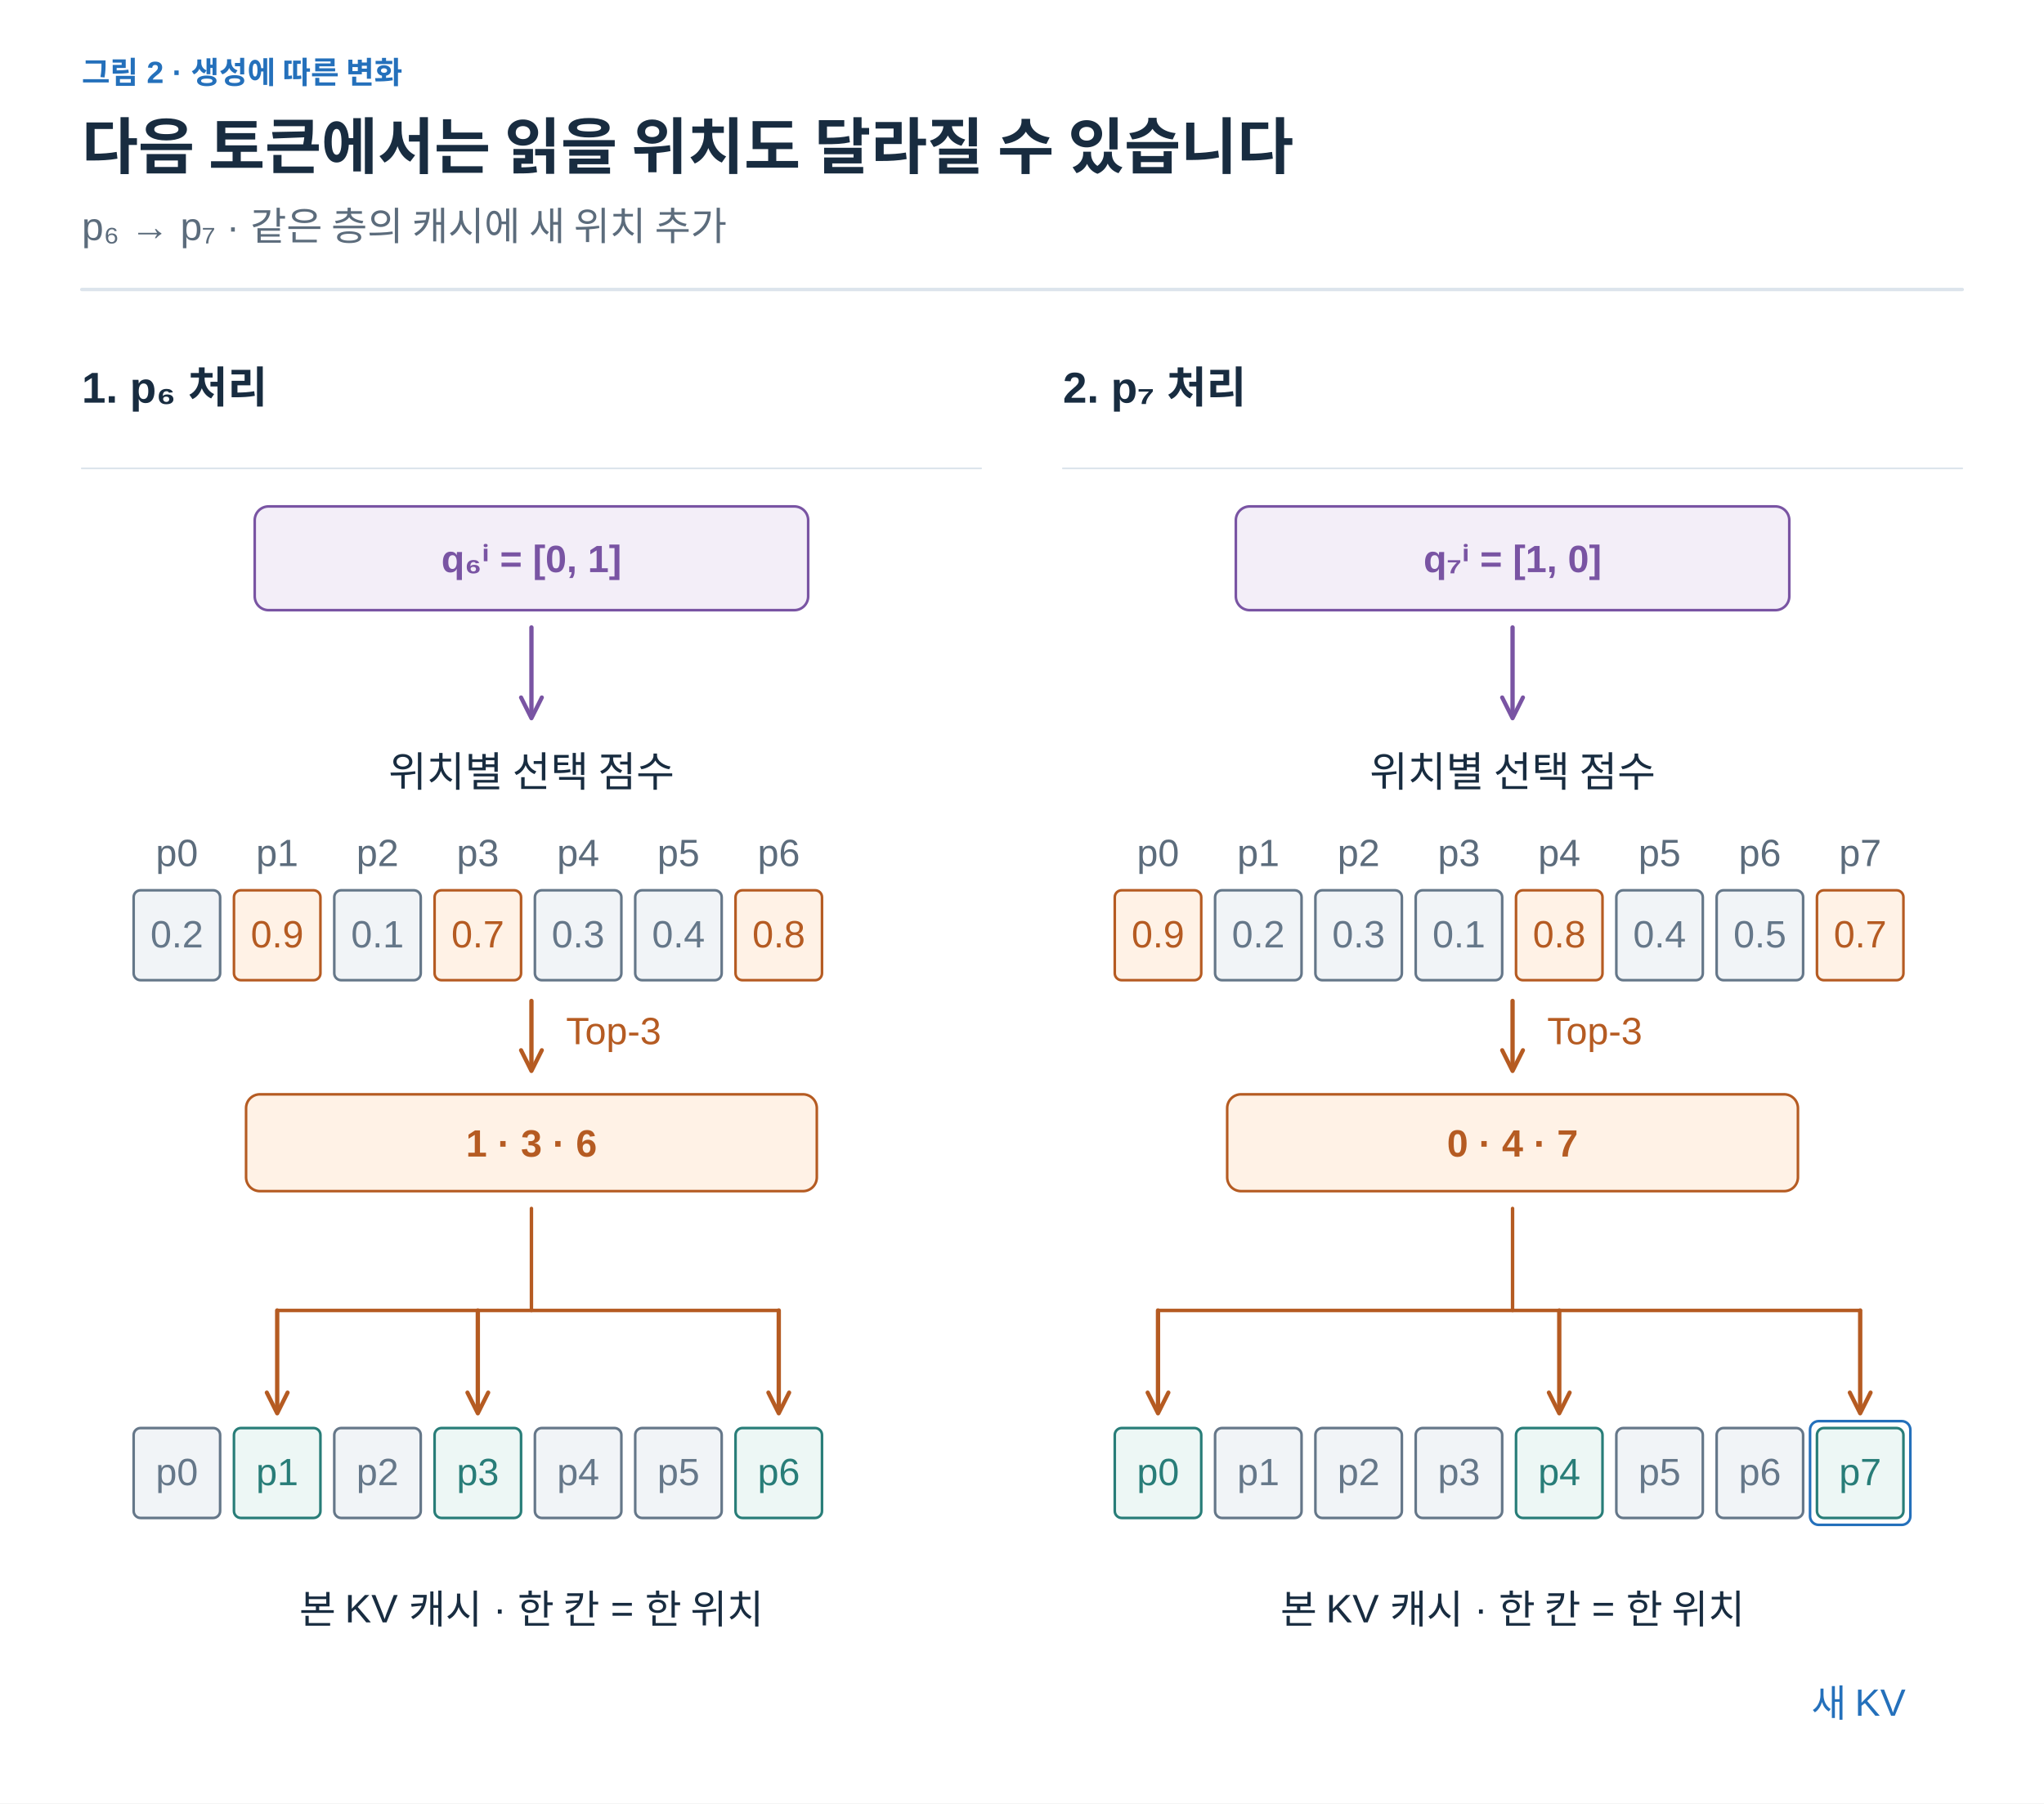
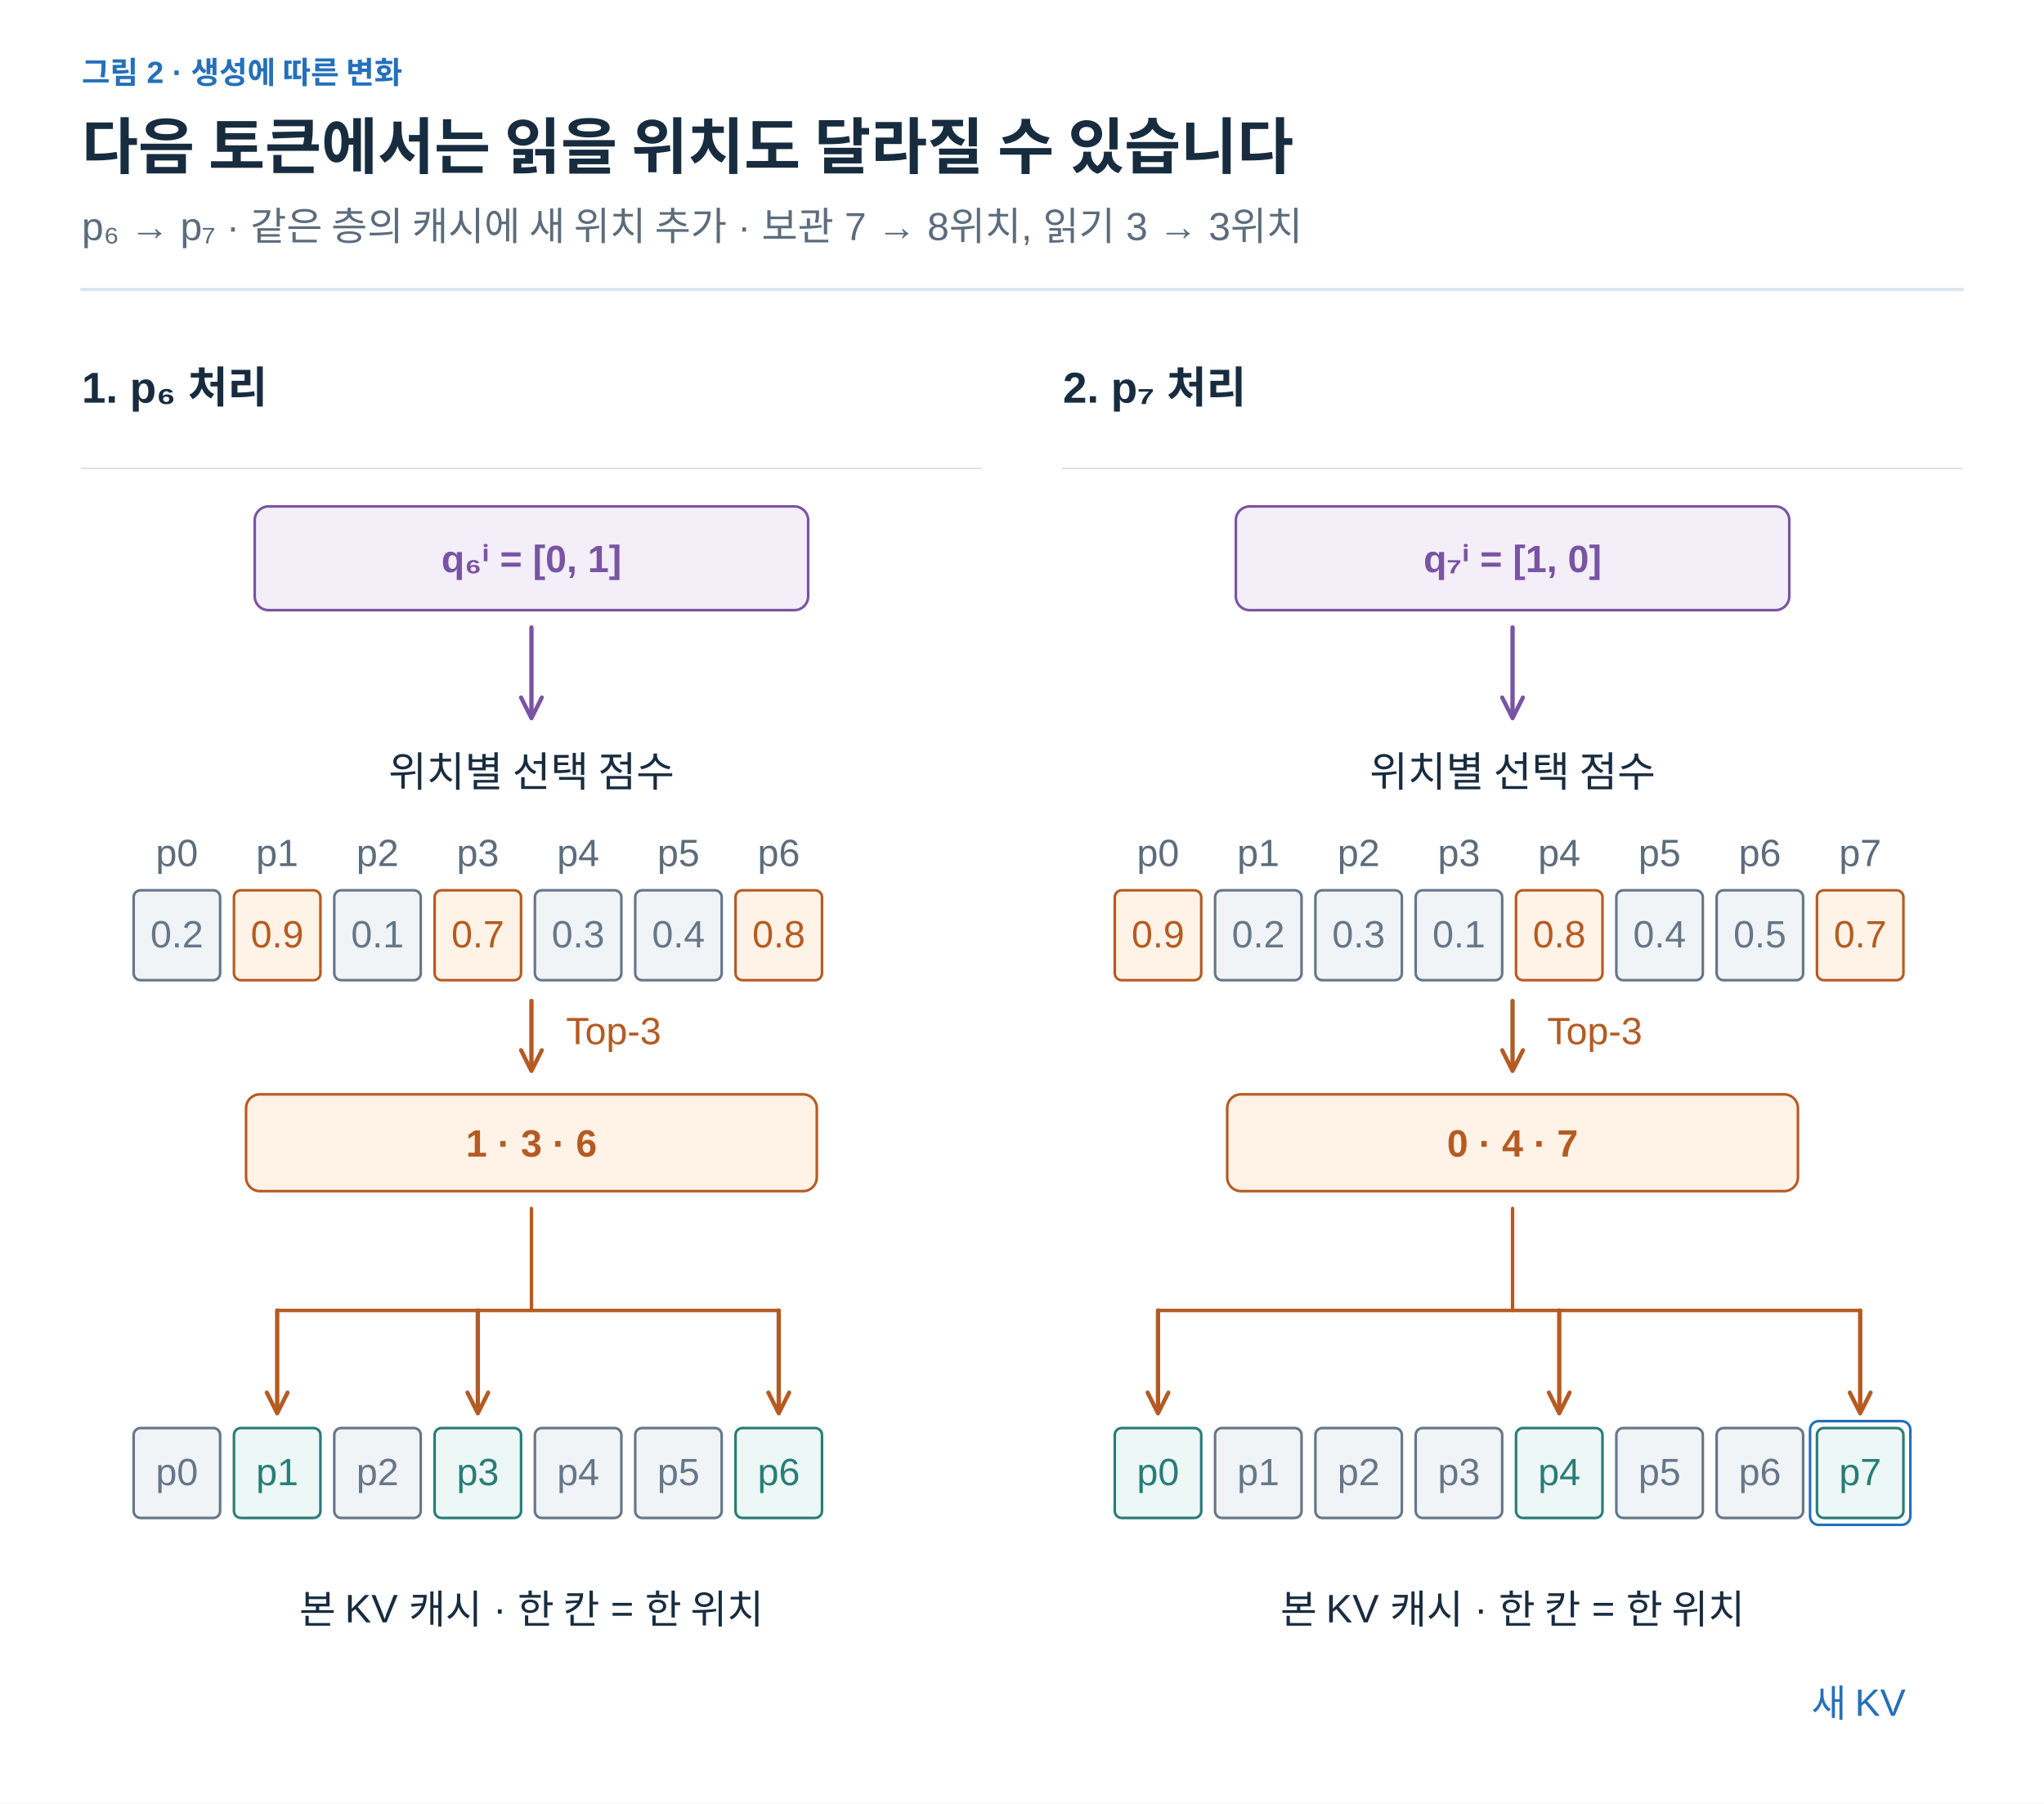
<svg xmlns="http://www.w3.org/2000/svg" width="1200" height="1059" viewBox="0 0 1200 1059" role="img" aria-labelledby="title desc">
  <defs>
    <marker id="arrow-ink" viewBox="0 0 10 10" refX="8" refY="5" markerWidth="6" markerHeight="6" orient="auto">
      <path d="M1 1 L9 5 L1 9" fill="none" stroke="#182C40" stroke-width="1.6" />
    </marker>
    <marker id="arrow-muted" viewBox="0 0 10 10" refX="8" refY="5" markerWidth="6" markerHeight="6" orient="auto">
      <path d="M1 1 L9 5 L1 9" fill="none" stroke="#5C6C7C" stroke-width="1.6" />
    </marker>
    <marker id="arrow-line" viewBox="0 0 10 10" refX="8" refY="5" markerWidth="6" markerHeight="6" orient="auto">
      <path d="M1 1 L9 5 L1 9" fill="none" stroke="#DCE4EC" stroke-width="1.6" />
    </marker>
    <marker id="arrow-paper" viewBox="0 0 10 10" refX="8" refY="5" markerWidth="6" markerHeight="6" orient="auto">
      <path d="M1 1 L9 5 L1 9" fill="none" stroke="#FFFFFF" stroke-width="1.6" />
    </marker>
    <marker id="arrow-blue" viewBox="0 0 10 10" refX="8" refY="5" markerWidth="6" markerHeight="6" orient="auto">
      <path d="M1 1 L9 5 L1 9" fill="none" stroke="#2470BB" stroke-width="1.6" />
    </marker>
    <marker id="arrow-teal" viewBox="0 0 10 10" refX="8" refY="5" markerWidth="6" markerHeight="6" orient="auto">
      <path d="M1 1 L9 5 L1 9" fill="none" stroke="#287D78" stroke-width="1.6" />
    </marker>
    <marker id="arrow-orange" viewBox="0 0 10 10" refX="8" refY="5" markerWidth="6" markerHeight="6" orient="auto">
      <path d="M1 1 L9 5 L1 9" fill="none" stroke="#B55B22" stroke-width="1.6" />
    </marker>
    <marker id="arrow-purple" viewBox="0 0 10 10" refX="8" refY="5" markerWidth="6" markerHeight="6" orient="auto">
      <path d="M1 1 L9 5 L1 9" fill="none" stroke="#7954A3" stroke-width="1.6" />
    </marker>
    <marker id="arrow-gray" viewBox="0 0 10 10" refX="8" refY="5" markerWidth="6" markerHeight="6" orient="auto">
      <path d="M1 1 L9 5 L1 9" fill="none" stroke="#657789" stroke-width="1.6" />
    </marker>
    <marker id="arrow-red" viewBox="0 0 10 10" refX="8" refY="5" markerWidth="6" markerHeight="6" orient="auto">
      <path d="M1 1 L9 5 L1 9" fill="none" stroke="#B34242" stroke-width="1.6" />
    </marker>
    <marker id="arrow-indigo" viewBox="0 0 10 10" refX="8" refY="5" markerWidth="6" markerHeight="6" orient="auto">
      <path d="M1 1 L9 5 L1 9" fill="none" stroke="#4C60A8" stroke-width="1.6" />
    </marker>
    <marker id="arrow-slate" viewBox="0 0 10 10" refX="8" refY="5" markerWidth="6" markerHeight="6" orient="auto">
      <path d="M1 1 L9 5 L1 9" fill="none" stroke="#8191A0" stroke-width="1.6" />
    </marker>
    <marker id="arrow-surface" viewBox="0 0 10 10" refX="8" refY="5" markerWidth="6" markerHeight="6" orient="auto">
      <path d="M1 1 L9 5 L1 9" fill="none" stroke="#F8FAFC" stroke-width="1.6" />
    </marker>
  </defs>
  <style>text{font-family:Arial,"Apple SD Gothic Neo","Noto Sans KR",sans-serif}text[font-family]{font-family:Menlo,Consolas,monospace}path{stroke-linecap:round;stroke-linejoin:round}</style>
  <rect width="100%" height="100%" fill="white" />
  <text x="48" y="49" fill="#2470BB" font-size="18" font-weight="600" text-anchor="start" data-max-width="1104">그림 2 · 생성에 따른 변화</text>
  <text x="48" y="99" fill="#182C40" font-size="36" font-weight="700" text-anchor="start" data-max-width="1104">다음 토큰에서는 읽을 위치도 달라질 수 있습니다</text>
-   <text x="48" y="141" fill="#5C6C7C" font-size="23" font-weight="400" text-anchor="start" data-max-width="1104">p₆ → p₇ · 같은 층의 캐시에 새 위치 추가</text>
+   <text x="48" y="141" fill="#5C6C7C" font-size="23" font-weight="400" text-anchor="start" data-max-width="1104">p₆ → p₇ · 같은 층의 캐시에 새 위치 추가 · 보관 7 → 8위치, 읽기 3 → 3위치</text>
  <path d="M48,170 H1152" stroke="#DCE4EC" stroke-width="2" />
  <g transform="translate(48 206) scale(1.015385)" data-panel="1">
    <text x="0" y="30" fill="#182C40" font-size="25" font-weight="600" text-anchor="start" data-max-width="520">1. p₆ 처리</text>
    <path d="M0 68 L520 68" stroke="#DCE4EC" stroke-width="1" fill="none" />
    <rect x="100" y="90" width="320" height="60" rx="8" fill="#F3EEF8" stroke="#7954A3" stroke-width="1.5" />
    <text x="260" y="128" fill="#7954A3" font-size="22" font-weight="600" text-anchor="middle" data-max-width="308">q₆ⁱ = [0, 1]</text>
    <path d="M260 160 L260 211" stroke="#7954A3" stroke-width="2.5" fill="none" marker-end="url(#arrow-purple)" />
    <text x="260" y="252" fill="#182C40" font-size="24" font-weight="400" text-anchor="middle" data-max-width="480">위치별 선택 점수</text>
    <g data-container="true">
      <rect x="30" y="312" width="50" height="52" rx="4" fill="#F1F4F7" stroke="#657789" stroke-width="1.5" />
      <text x="55" y="345.04" fill="#657789" font-size="22" font-weight="500" text-anchor="middle" data-max-width="38">0.2</text>
    </g>
    <g data-container="true">
      <rect x="88" y="312" width="50" height="52" rx="4" fill="#FFF2E6" stroke="#B55B22" stroke-width="1.5" />
      <text x="113" y="345.04" fill="#B55B22" font-size="22" font-weight="500" text-anchor="middle" data-max-width="38">0.9</text>
    </g>
    <g data-container="true">
      <rect x="146" y="312" width="50" height="52" rx="4" fill="#F1F4F7" stroke="#657789" stroke-width="1.5" />
      <text x="171" y="345.04" fill="#657789" font-size="22" font-weight="500" text-anchor="middle" data-max-width="38">0.1</text>
    </g>
    <g data-container="true">
      <rect x="204" y="312" width="50" height="52" rx="4" fill="#FFF2E6" stroke="#B55B22" stroke-width="1.5" />
      <text x="229" y="345.04" fill="#B55B22" font-size="22" font-weight="500" text-anchor="middle" data-max-width="38">0.7</text>
    </g>
    <g data-container="true">
      <rect x="262" y="312" width="50" height="52" rx="4" fill="#F1F4F7" stroke="#657789" stroke-width="1.5" />
      <text x="287" y="345.04" fill="#657789" font-size="22" font-weight="500" text-anchor="middle" data-max-width="38">0.3</text>
    </g>
    <g data-container="true">
      <rect x="320" y="312" width="50" height="52" rx="4" fill="#F1F4F7" stroke="#657789" stroke-width="1.5" />
      <text x="345" y="345.04" fill="#657789" font-size="22" font-weight="500" text-anchor="middle" data-max-width="38">0.4</text>
    </g>
    <g data-container="true">
      <rect x="378" y="312" width="50" height="52" rx="4" fill="#FFF2E6" stroke="#B55B22" stroke-width="1.5" />
      <text x="403" y="345.04" fill="#B55B22" font-size="22" font-weight="500" text-anchor="middle" data-max-width="38">0.8</text>
    </g>
    <text x="55" y="298" fill="#5C6C7C" font-size="22" font-weight="400" text-anchor="middle" data-max-width="50">p0</text>
    <text x="113" y="298" fill="#5C6C7C" font-size="22" font-weight="400" text-anchor="middle" data-max-width="50">p1</text>
    <text x="171" y="298" fill="#5C6C7C" font-size="22" font-weight="400" text-anchor="middle" data-max-width="50">p2</text>
    <text x="229" y="298" fill="#5C6C7C" font-size="22" font-weight="400" text-anchor="middle" data-max-width="50">p3</text>
    <text x="287" y="298" fill="#5C6C7C" font-size="22" font-weight="400" text-anchor="middle" data-max-width="50">p4</text>
    <text x="345" y="298" fill="#5C6C7C" font-size="22" font-weight="400" text-anchor="middle" data-max-width="50">p5</text>
    <text x="403" y="298" fill="#5C6C7C" font-size="22" font-weight="400" text-anchor="middle" data-max-width="50">p6</text>
    <path d="M260 376 L260 415" stroke="#B55B22" stroke-width="2.5" fill="none" marker-end="url(#arrow-orange)" />
    <text x="280" y="401" fill="#B55B22" font-size="22" font-weight="400" text-anchor="start" data-max-width="180">Top-3</text>
    <rect x="95" y="430" width="330" height="56" rx="8" fill="#FFF2E6" stroke="#B55B22" stroke-width="1.5" />
    <text x="260" y="466" fill="#B55B22" font-size="22" font-weight="600" text-anchor="middle" data-max-width="318">1 · 3 · 6</text>
    <g data-container="true">
      <rect x="30" y="623" width="50" height="52" rx="4" fill="#F1F4F7" stroke="#657789" stroke-width="1.5" />
      <text x="55" y="656.04" fill="#657789" font-size="22" font-weight="500" text-anchor="middle" data-max-width="38">p0</text>
    </g>
    <g data-container="true">
      <rect x="88" y="623" width="50" height="52" rx="4" fill="#EDF7F5" stroke="#287D78" stroke-width="1.5" />
      <text x="113" y="656.04" fill="#287D78" font-size="22" font-weight="500" text-anchor="middle" data-max-width="38">p1</text>
    </g>
    <g data-container="true">
      <rect x="146" y="623" width="50" height="52" rx="4" fill="#F1F4F7" stroke="#657789" stroke-width="1.5" />
      <text x="171" y="656.04" fill="#657789" font-size="22" font-weight="500" text-anchor="middle" data-max-width="38">p2</text>
    </g>
    <g data-container="true">
      <rect x="204" y="623" width="50" height="52" rx="4" fill="#EDF7F5" stroke="#287D78" stroke-width="1.5" />
      <text x="229" y="656.04" fill="#287D78" font-size="22" font-weight="500" text-anchor="middle" data-max-width="38">p3</text>
    </g>
    <g data-container="true">
      <rect x="262" y="623" width="50" height="52" rx="4" fill="#F1F4F7" stroke="#657789" stroke-width="1.5" />
      <text x="287" y="656.04" fill="#657789" font-size="22" font-weight="500" text-anchor="middle" data-max-width="38">p4</text>
    </g>
    <g data-container="true">
      <rect x="320" y="623" width="50" height="52" rx="4" fill="#F1F4F7" stroke="#657789" stroke-width="1.5" />
      <text x="345" y="656.04" fill="#657789" font-size="22" font-weight="500" text-anchor="middle" data-max-width="38">p5</text>
    </g>
    <g data-container="true">
      <rect x="378" y="623" width="50" height="52" rx="4" fill="#EDF7F5" stroke="#287D78" stroke-width="1.5" />
      <text x="403" y="656.04" fill="#287D78" font-size="22" font-weight="500" text-anchor="middle" data-max-width="38">p6</text>
    </g>
    <path d="M260 496 L260 555" stroke="#B55B22" stroke-width="2" fill="none" />
    <path d="M113 555 L403 555" stroke="#B55B22" stroke-width="2" fill="none" />
    <path d="M113 555 L113 613" stroke="#B55B22" stroke-width="2.5" fill="none" marker-end="url(#arrow-orange)" />
    <path d="M229 555 L229 613" stroke="#B55B22" stroke-width="2.5" fill="none" marker-end="url(#arrow-orange)" />
    <path d="M403 555 L403 613" stroke="#B55B22" stroke-width="2.5" fill="none" marker-end="url(#arrow-orange)" />
    <text x="260" y="736" fill="#182C40" font-size="23" font-weight="400" text-anchor="middle" data-max-width="500">본 KV 캐시 · 한 칸 = 한 위치</text>
  </g>
  <g transform="translate(624 206) scale(1.015385)" data-panel="2">
    <text x="0" y="30" fill="#182C40" font-size="25" font-weight="600" text-anchor="start" data-max-width="520">2. p₇ 처리</text>
    <path d="M0 68 L520 68" stroke="#DCE4EC" stroke-width="1" fill="none" />
    <rect x="100" y="90" width="320" height="60" rx="8" fill="#F3EEF8" stroke="#7954A3" stroke-width="1.5" />
    <text x="260" y="128" fill="#7954A3" font-size="22" font-weight="600" text-anchor="middle" data-max-width="308">q₇ⁱ = [1, 0]</text>
    <path d="M260 160 L260 211" stroke="#7954A3" stroke-width="2.5" fill="none" marker-end="url(#arrow-purple)" />
    <text x="260" y="252" fill="#182C40" font-size="24" font-weight="400" text-anchor="middle" data-max-width="480">위치별 선택 점수</text>
    <g data-container="true">
      <rect x="30" y="312" width="50" height="52" rx="4" fill="#FFF2E6" stroke="#B55B22" stroke-width="1.5" />
      <text x="55" y="345.04" fill="#B55B22" font-size="22" font-weight="500" text-anchor="middle" data-max-width="38">0.9</text>
    </g>
    <g data-container="true">
      <rect x="88" y="312" width="50" height="52" rx="4" fill="#F1F4F7" stroke="#657789" stroke-width="1.5" />
      <text x="113" y="345.04" fill="#657789" font-size="22" font-weight="500" text-anchor="middle" data-max-width="38">0.2</text>
    </g>
    <g data-container="true">
      <rect x="146" y="312" width="50" height="52" rx="4" fill="#F1F4F7" stroke="#657789" stroke-width="1.5" />
      <text x="171" y="345.04" fill="#657789" font-size="22" font-weight="500" text-anchor="middle" data-max-width="38">0.3</text>
    </g>
    <g data-container="true">
      <rect x="204" y="312" width="50" height="52" rx="4" fill="#F1F4F7" stroke="#657789" stroke-width="1.5" />
      <text x="229" y="345.04" fill="#657789" font-size="22" font-weight="500" text-anchor="middle" data-max-width="38">0.1</text>
    </g>
    <g data-container="true">
      <rect x="262" y="312" width="50" height="52" rx="4" fill="#FFF2E6" stroke="#B55B22" stroke-width="1.5" />
      <text x="287" y="345.04" fill="#B55B22" font-size="22" font-weight="500" text-anchor="middle" data-max-width="38">0.8</text>
    </g>
    <g data-container="true">
      <rect x="320" y="312" width="50" height="52" rx="4" fill="#F1F4F7" stroke="#657789" stroke-width="1.5" />
      <text x="345" y="345.04" fill="#657789" font-size="22" font-weight="500" text-anchor="middle" data-max-width="38">0.4</text>
    </g>
    <g data-container="true">
      <rect x="378" y="312" width="50" height="52" rx="4" fill="#F1F4F7" stroke="#657789" stroke-width="1.5" />
      <text x="403" y="345.04" fill="#657789" font-size="22" font-weight="500" text-anchor="middle" data-max-width="38">0.5</text>
    </g>
    <g data-container="true">
      <rect x="436" y="312" width="50" height="52" rx="4" fill="#FFF2E6" stroke="#B55B22" stroke-width="1.5" />
      <text x="461" y="345.04" fill="#B55B22" font-size="22" font-weight="500" text-anchor="middle" data-max-width="38">0.7</text>
    </g>
    <text x="55" y="298" fill="#5C6C7C" font-size="22" font-weight="400" text-anchor="middle" data-max-width="50">p0</text>
    <text x="113" y="298" fill="#5C6C7C" font-size="22" font-weight="400" text-anchor="middle" data-max-width="50">p1</text>
    <text x="171" y="298" fill="#5C6C7C" font-size="22" font-weight="400" text-anchor="middle" data-max-width="50">p2</text>
    <text x="229" y="298" fill="#5C6C7C" font-size="22" font-weight="400" text-anchor="middle" data-max-width="50">p3</text>
    <text x="287" y="298" fill="#5C6C7C" font-size="22" font-weight="400" text-anchor="middle" data-max-width="50">p4</text>
    <text x="345" y="298" fill="#5C6C7C" font-size="22" font-weight="400" text-anchor="middle" data-max-width="50">p5</text>
    <text x="403" y="298" fill="#5C6C7C" font-size="22" font-weight="400" text-anchor="middle" data-max-width="50">p6</text>
    <text x="461" y="298" fill="#5C6C7C" font-size="22" font-weight="400" text-anchor="middle" data-max-width="50">p7</text>
    <path d="M260 376 L260 415" stroke="#B55B22" stroke-width="2.5" fill="none" marker-end="url(#arrow-orange)" />
    <text x="280" y="401" fill="#B55B22" font-size="22" font-weight="400" text-anchor="start" data-max-width="180">Top-3</text>
    <rect x="95" y="430" width="330" height="56" rx="8" fill="#FFF2E6" stroke="#B55B22" stroke-width="1.5" />
    <text x="260" y="466" fill="#B55B22" font-size="22" font-weight="600" text-anchor="middle" data-max-width="318">0 · 4 · 7</text>
    <g data-container="true">
      <rect x="30" y="623" width="50" height="52" rx="4" fill="#EDF7F5" stroke="#287D78" stroke-width="1.5" />
      <text x="55" y="656.04" fill="#287D78" font-size="22" font-weight="500" text-anchor="middle" data-max-width="38">p0</text>
    </g>
    <g data-container="true">
      <rect x="88" y="623" width="50" height="52" rx="4" fill="#F1F4F7" stroke="#657789" stroke-width="1.5" />
      <text x="113" y="656.04" fill="#657789" font-size="22" font-weight="500" text-anchor="middle" data-max-width="38">p1</text>
    </g>
    <g data-container="true">
      <rect x="146" y="623" width="50" height="52" rx="4" fill="#F1F4F7" stroke="#657789" stroke-width="1.5" />
      <text x="171" y="656.04" fill="#657789" font-size="22" font-weight="500" text-anchor="middle" data-max-width="38">p2</text>
    </g>
    <g data-container="true">
      <rect x="204" y="623" width="50" height="52" rx="4" fill="#F1F4F7" stroke="#657789" stroke-width="1.5" />
      <text x="229" y="656.04" fill="#657789" font-size="22" font-weight="500" text-anchor="middle" data-max-width="38">p3</text>
    </g>
    <g data-container="true">
      <rect x="262" y="623" width="50" height="52" rx="4" fill="#EDF7F5" stroke="#287D78" stroke-width="1.5" />
      <text x="287" y="656.04" fill="#287D78" font-size="22" font-weight="500" text-anchor="middle" data-max-width="38">p4</text>
    </g>
    <g data-container="true">
      <rect x="320" y="623" width="50" height="52" rx="4" fill="#F1F4F7" stroke="#657789" stroke-width="1.5" />
      <text x="345" y="656.04" fill="#657789" font-size="22" font-weight="500" text-anchor="middle" data-max-width="38">p5</text>
    </g>
    <g data-container="true">
      <rect x="378" y="623" width="50" height="52" rx="4" fill="#F1F4F7" stroke="#657789" stroke-width="1.5" />
      <text x="403" y="656.04" fill="#657789" font-size="22" font-weight="500" text-anchor="middle" data-max-width="38">p6</text>
    </g>
    <g data-container="true">
      <rect x="436" y="623" width="50" height="52" rx="4" fill="#EDF7F5" stroke="#287D78" stroke-width="1.5" />
      <text x="461" y="656.04" fill="#287D78" font-size="22" font-weight="500" text-anchor="middle" data-max-width="38">p7</text>
    </g>
    <path d="M260 496 L260 555" stroke="#B55B22" stroke-width="2" fill="none" />
    <path d="M55 555 L461 555" stroke="#B55B22" stroke-width="2" fill="none" />
    <path d="M55 555 L55 613" stroke="#B55B22" stroke-width="2.5" fill="none" marker-end="url(#arrow-orange)" />
    <path d="M287 555 L287 613" stroke="#B55B22" stroke-width="2.5" fill="none" marker-end="url(#arrow-orange)" />
    <path d="M461 555 L461 613" stroke="#B55B22" stroke-width="2.5" fill="none" marker-end="url(#arrow-orange)" />
    <text x="260" y="736" fill="#182C40" font-size="23" font-weight="400" text-anchor="middle" data-max-width="500">본 KV 캐시 · 한 칸 = 한 위치</text>
    <rect x="432" y="619" width="58" height="60" rx="5" fill="none" stroke="#2470BB" stroke-width="1.5" />
    <text x="460" y="790" fill="#2470BB" font-size="22" font-weight="400" text-anchor="middle" data-max-width="110">새 KV</text>
  </g>
</svg>
